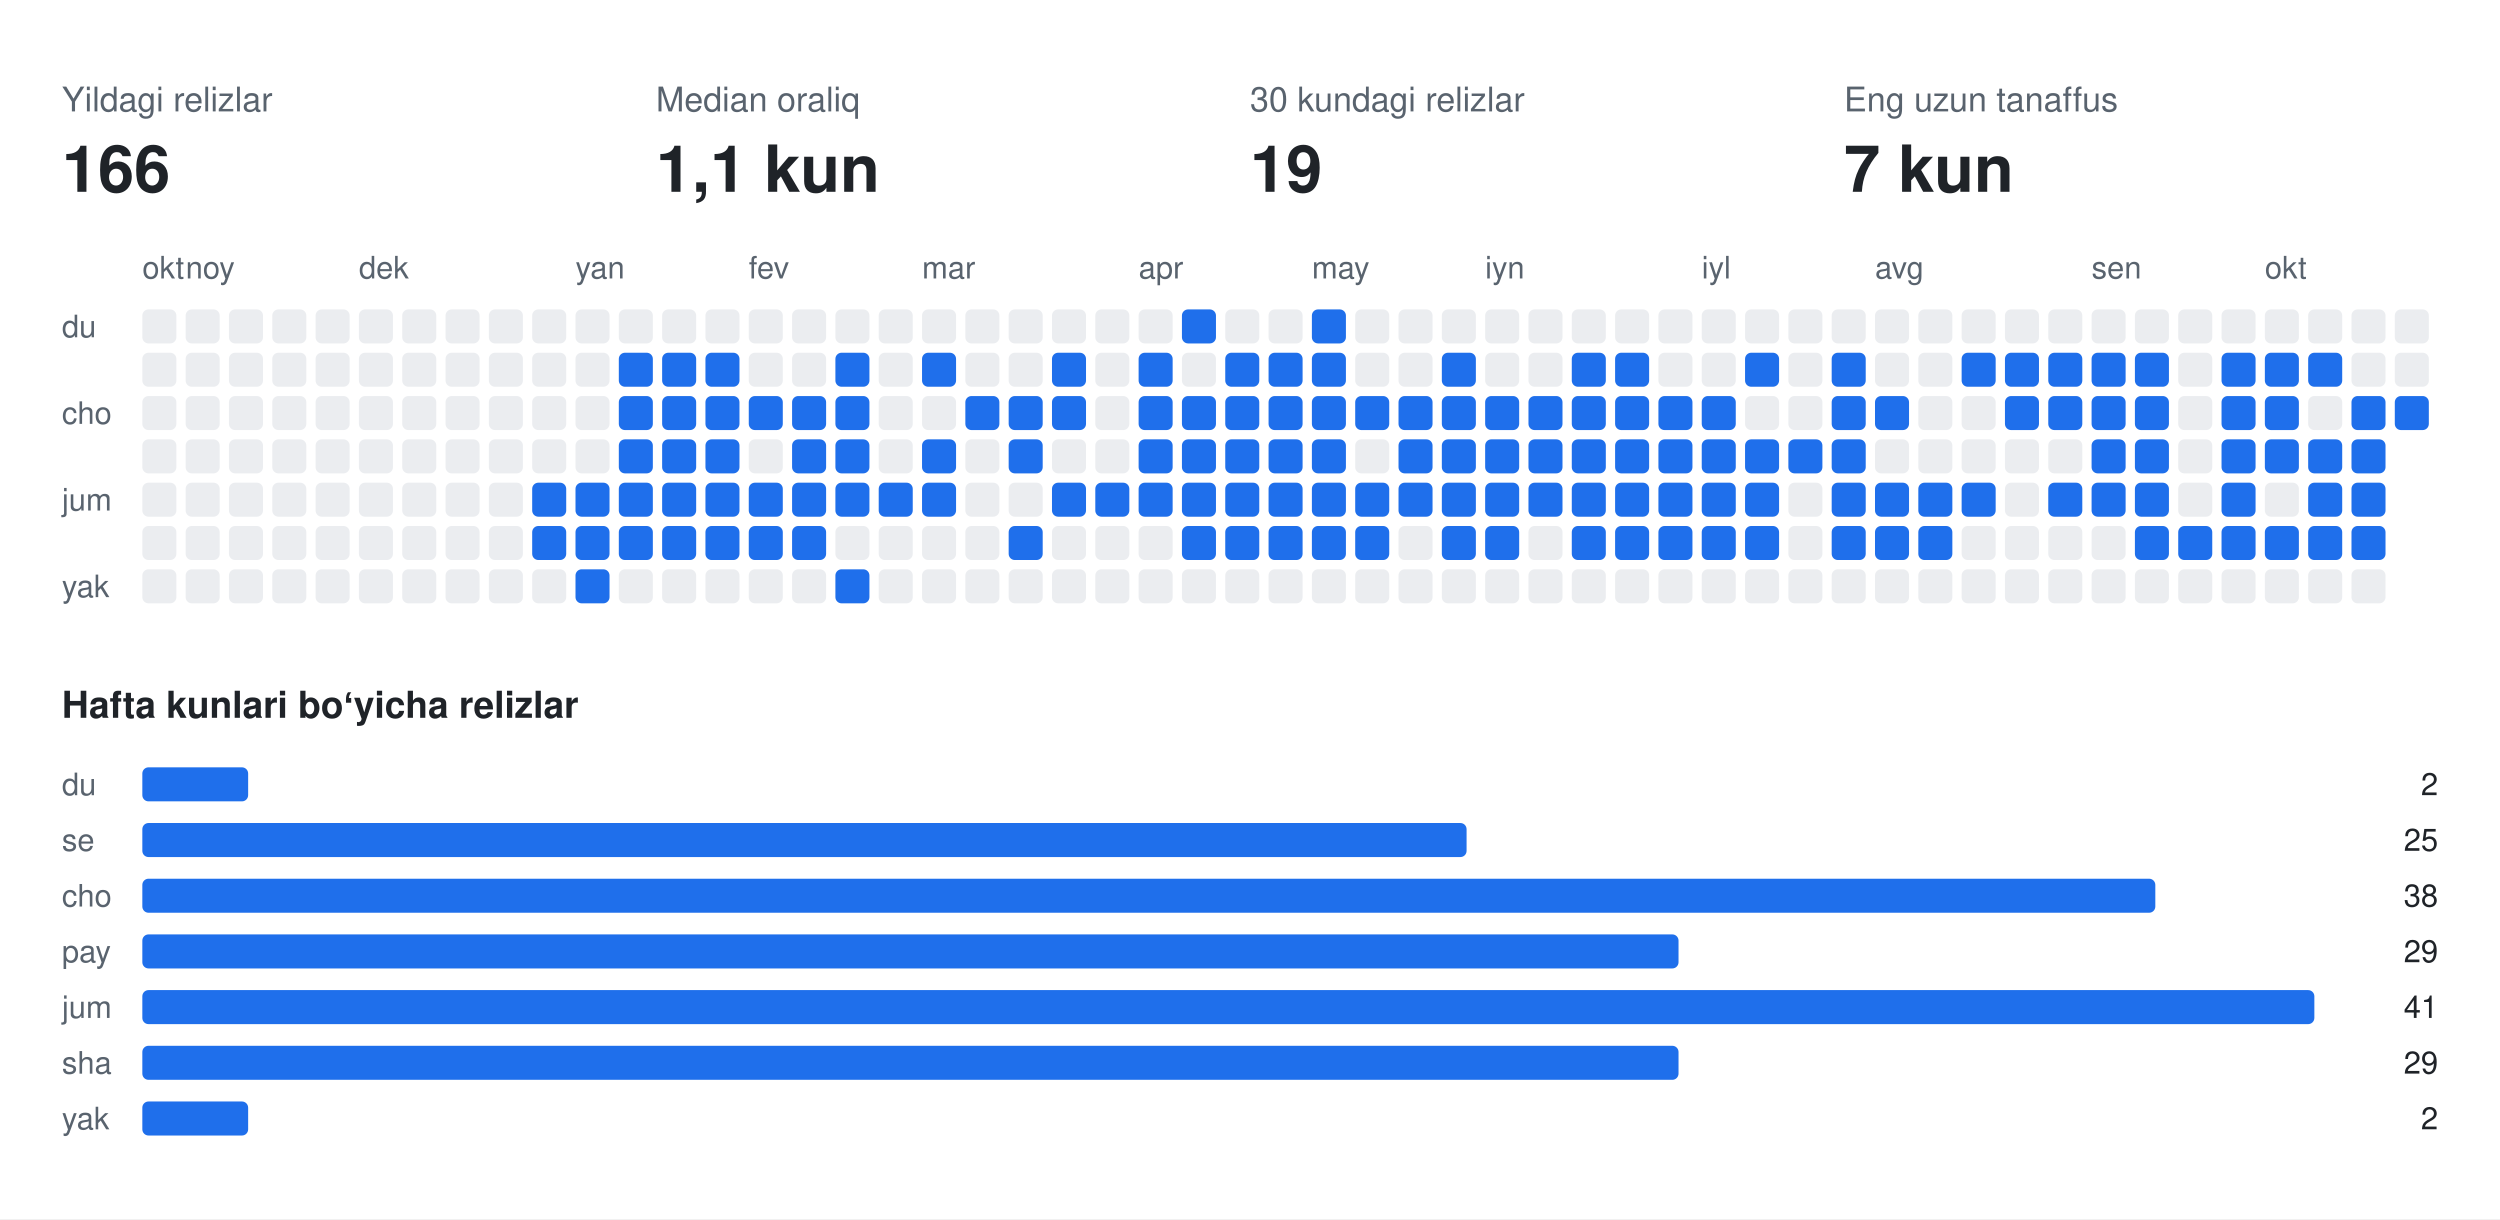
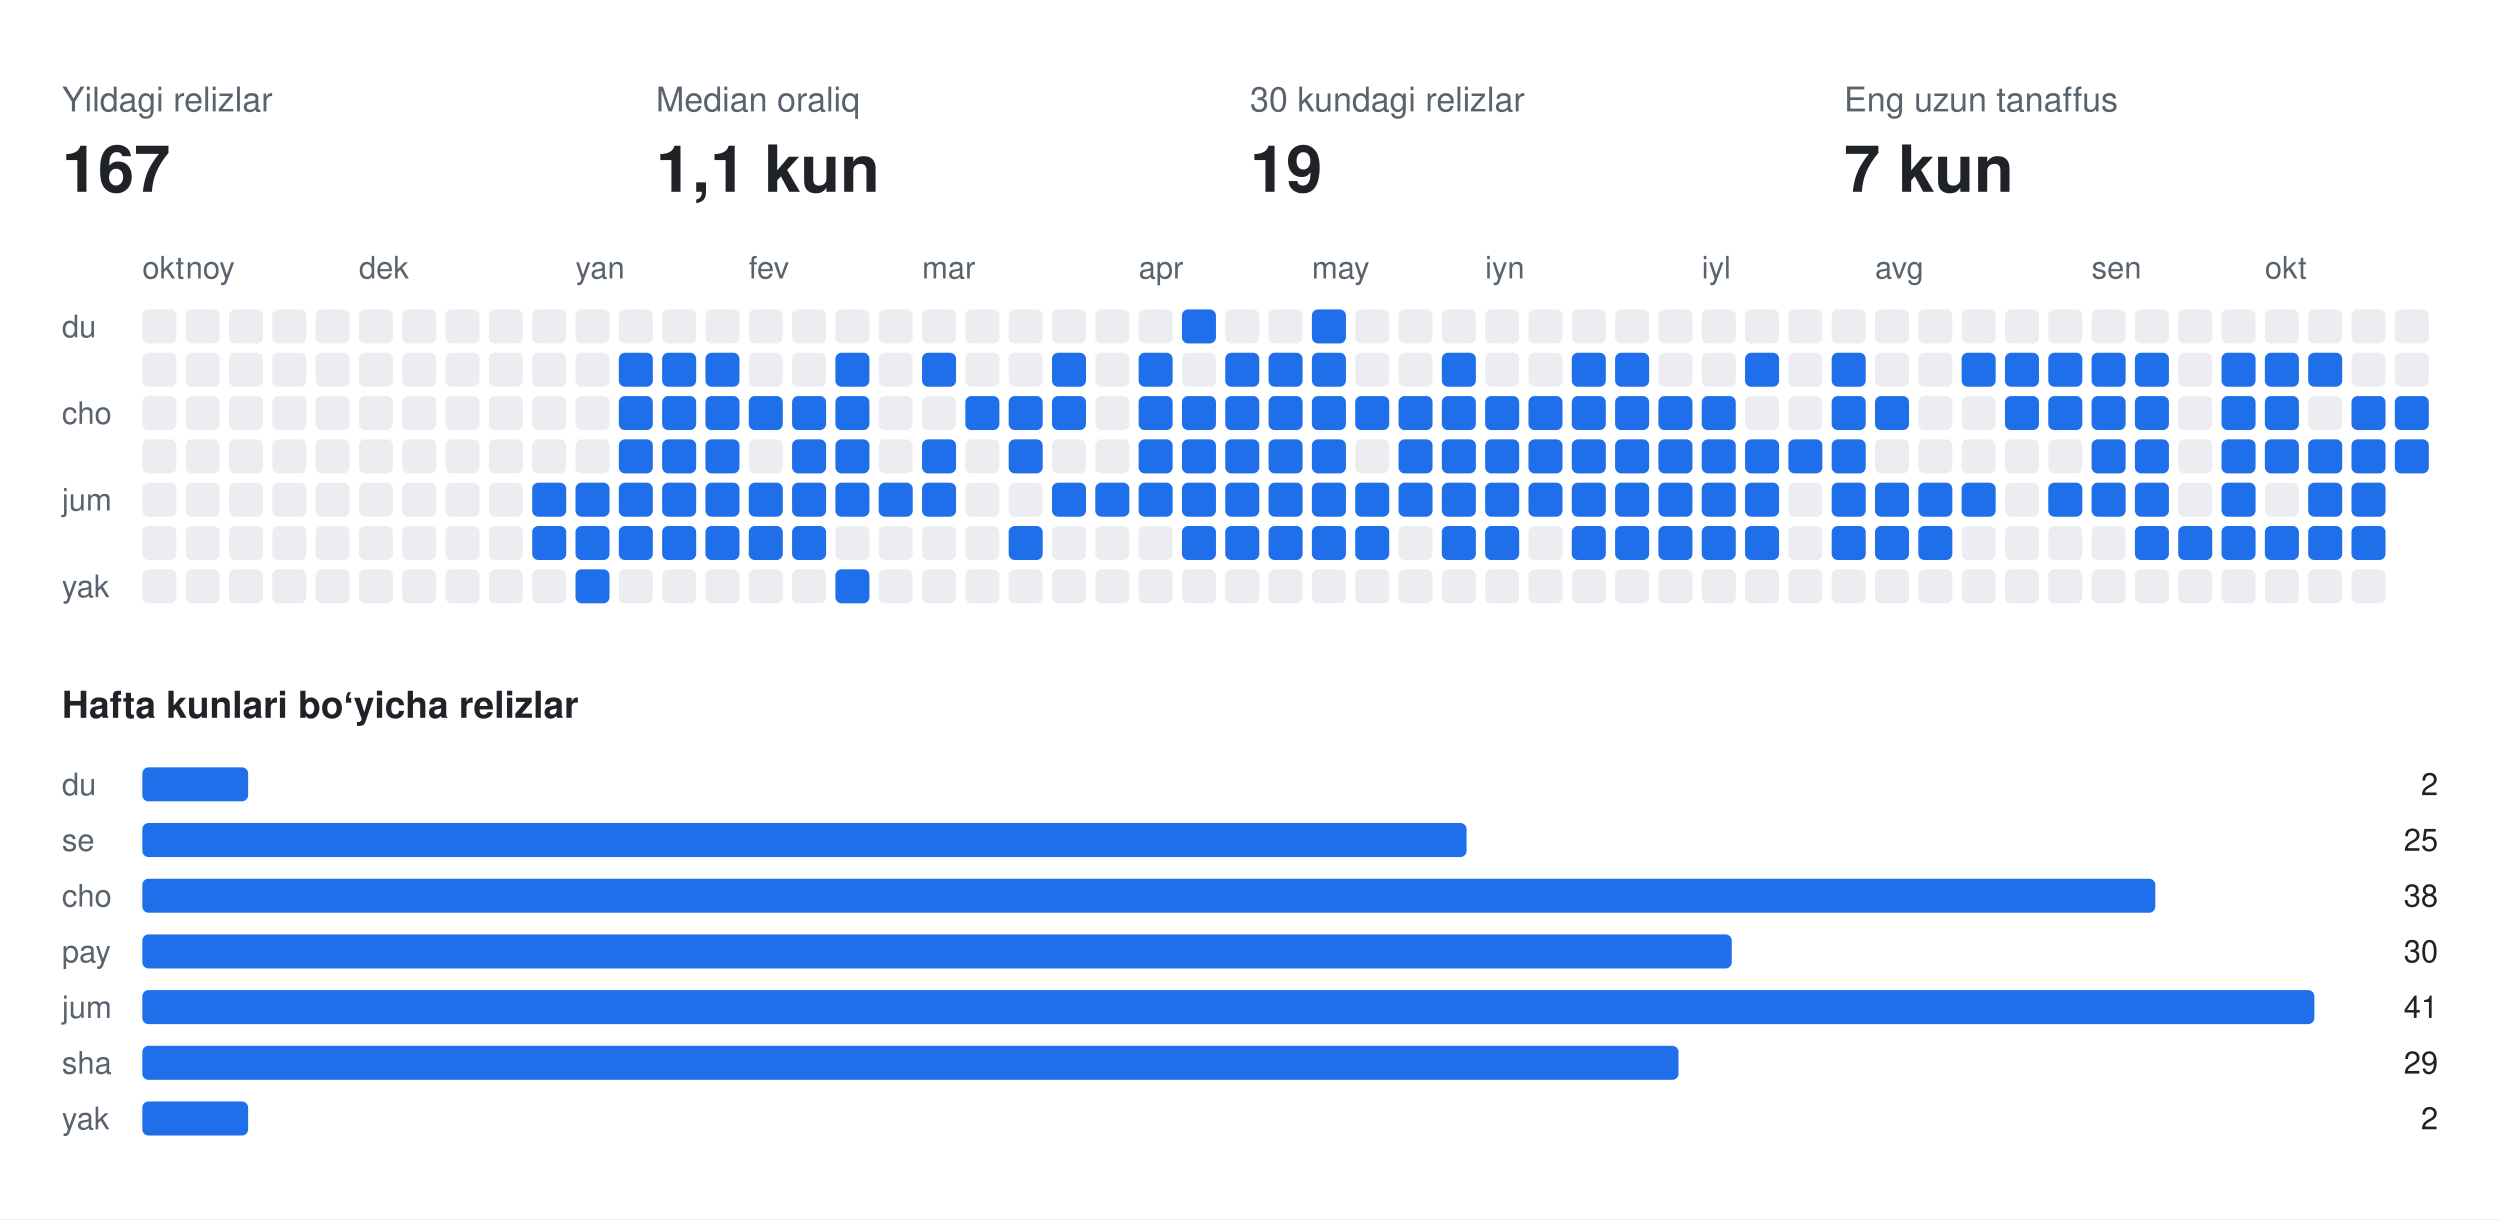
<svg xmlns="http://www.w3.org/2000/svg" width="808" height="394" viewBox="0 0 808 394" font-family="-apple-system,BlinkMacSystemFont,Segoe UI,Helvetica,Arial,sans-serif">
  <rect class="bg" width="808" height="394" fill="#ffffff" />
  <text x="20" y="36" fill="#59636e" font-size="11">Yildagi relizlar</text>
-   <text x="20" y="62" fill="#1f2328" font-size="21" font-weight="700">166</text>
+   <text x="20" y="62" fill="#1f2328" font-size="21" font-weight="700">167</text>
  <text x="212" y="36" fill="#59636e" font-size="11">Median oraliq</text>
  <text x="212" y="62" fill="#1f2328" font-size="21" font-weight="700">1,1 kun</text>
  <text x="404" y="36" fill="#59636e" font-size="11">30 kundagi relizlar</text>
  <text x="404" y="62" fill="#1f2328" font-size="21" font-weight="700">19</text>
  <text x="596" y="36" fill="#59636e" font-size="11">Eng uzun tanaffus</text>
  <text x="596" y="62" fill="#1f2328" font-size="21" font-weight="700">7 kun</text>
  <text x="46" y="90" fill="#59636e" font-size="10">okt</text>
  <text x="60" y="90" fill="#59636e" font-size="10">noy</text>
  <text x="116" y="90" fill="#59636e" font-size="10">dek</text>
  <text x="186" y="90" fill="#59636e" font-size="10">yan</text>
  <text x="242" y="90" fill="#59636e" font-size="10">fev</text>
  <text x="298" y="90" fill="#59636e" font-size="10">mar</text>
  <text x="368" y="90" fill="#59636e" font-size="10">apr</text>
  <text x="424" y="90" fill="#59636e" font-size="10">may</text>
  <text x="480" y="90" fill="#59636e" font-size="10">iyn</text>
  <text x="550" y="90" fill="#59636e" font-size="10">iyl</text>
  <text x="606" y="90" fill="#59636e" font-size="10">avg</text>
  <text x="676" y="90" fill="#59636e" font-size="10">sen</text>
  <text x="732" y="90" fill="#59636e" font-size="10">okt</text>
  <text x="20" y="109" fill="#59636e" font-size="10">du</text>
  <text x="20" y="137" fill="#59636e" font-size="10">cho</text>
  <text x="20" y="165" fill="#59636e" font-size="10">jum</text>
  <text x="20" y="193" fill="#59636e" font-size="10">yak</text>
  <rect class="off" x="46" y="100" width="11" height="11" rx="2" fill="#ebedf0" />
  <rect class="off" x="46" y="114" width="11" height="11" rx="2" fill="#ebedf0" />
  <rect class="off" x="46" y="128" width="11" height="11" rx="2" fill="#ebedf0" />
  <rect class="off" x="46" y="142" width="11" height="11" rx="2" fill="#ebedf0" />
  <rect class="off" x="46" y="156" width="11" height="11" rx="2" fill="#ebedf0" />
  <rect class="off" x="46" y="170" width="11" height="11" rx="2" fill="#ebedf0" />
  <rect class="off" x="46" y="184" width="11" height="11" rx="2" fill="#ebedf0" />
  <rect class="off" x="60" y="100" width="11" height="11" rx="2" fill="#ebedf0" />
  <rect class="off" x="60" y="114" width="11" height="11" rx="2" fill="#ebedf0" />
  <rect class="off" x="60" y="128" width="11" height="11" rx="2" fill="#ebedf0" />
  <rect class="off" x="60" y="142" width="11" height="11" rx="2" fill="#ebedf0" />
  <rect class="off" x="60" y="156" width="11" height="11" rx="2" fill="#ebedf0" />
  <rect class="off" x="60" y="170" width="11" height="11" rx="2" fill="#ebedf0" />
  <rect class="off" x="60" y="184" width="11" height="11" rx="2" fill="#ebedf0" />
  <rect class="off" x="74" y="100" width="11" height="11" rx="2" fill="#ebedf0" />
  <rect class="off" x="74" y="114" width="11" height="11" rx="2" fill="#ebedf0" />
  <rect class="off" x="74" y="128" width="11" height="11" rx="2" fill="#ebedf0" />
  <rect class="off" x="74" y="142" width="11" height="11" rx="2" fill="#ebedf0" />
  <rect class="off" x="74" y="156" width="11" height="11" rx="2" fill="#ebedf0" />
  <rect class="off" x="74" y="170" width="11" height="11" rx="2" fill="#ebedf0" />
  <rect class="off" x="74" y="184" width="11" height="11" rx="2" fill="#ebedf0" />
  <rect class="off" x="88" y="100" width="11" height="11" rx="2" fill="#ebedf0" />
  <rect class="off" x="88" y="114" width="11" height="11" rx="2" fill="#ebedf0" />
  <rect class="off" x="88" y="128" width="11" height="11" rx="2" fill="#ebedf0" />
  <rect class="off" x="88" y="142" width="11" height="11" rx="2" fill="#ebedf0" />
  <rect class="off" x="88" y="156" width="11" height="11" rx="2" fill="#ebedf0" />
  <rect class="off" x="88" y="170" width="11" height="11" rx="2" fill="#ebedf0" />
  <rect class="off" x="88" y="184" width="11" height="11" rx="2" fill="#ebedf0" />
  <rect class="off" x="102" y="100" width="11" height="11" rx="2" fill="#ebedf0" />
  <rect class="off" x="102" y="114" width="11" height="11" rx="2" fill="#ebedf0" />
  <rect class="off" x="102" y="128" width="11" height="11" rx="2" fill="#ebedf0" />
  <rect class="off" x="102" y="142" width="11" height="11" rx="2" fill="#ebedf0" />
  <rect class="off" x="102" y="156" width="11" height="11" rx="2" fill="#ebedf0" />
  <rect class="off" x="102" y="170" width="11" height="11" rx="2" fill="#ebedf0" />
  <rect class="off" x="102" y="184" width="11" height="11" rx="2" fill="#ebedf0" />
  <rect class="off" x="116" y="100" width="11" height="11" rx="2" fill="#ebedf0" />
  <rect class="off" x="116" y="114" width="11" height="11" rx="2" fill="#ebedf0" />
  <rect class="off" x="116" y="128" width="11" height="11" rx="2" fill="#ebedf0" />
  <rect class="off" x="116" y="142" width="11" height="11" rx="2" fill="#ebedf0" />
  <rect class="off" x="116" y="156" width="11" height="11" rx="2" fill="#ebedf0" />
  <rect class="off" x="116" y="170" width="11" height="11" rx="2" fill="#ebedf0" />
  <rect class="off" x="116" y="184" width="11" height="11" rx="2" fill="#ebedf0" />
  <rect class="off" x="130" y="100" width="11" height="11" rx="2" fill="#ebedf0" />
  <rect class="off" x="130" y="114" width="11" height="11" rx="2" fill="#ebedf0" />
  <rect class="off" x="130" y="128" width="11" height="11" rx="2" fill="#ebedf0" />
  <rect class="off" x="130" y="142" width="11" height="11" rx="2" fill="#ebedf0" />
  <rect class="off" x="130" y="156" width="11" height="11" rx="2" fill="#ebedf0" />
  <rect class="off" x="130" y="170" width="11" height="11" rx="2" fill="#ebedf0" />
  <rect class="off" x="130" y="184" width="11" height="11" rx="2" fill="#ebedf0" />
  <rect class="off" x="144" y="100" width="11" height="11" rx="2" fill="#ebedf0" />
  <rect class="off" x="144" y="114" width="11" height="11" rx="2" fill="#ebedf0" />
  <rect class="off" x="144" y="128" width="11" height="11" rx="2" fill="#ebedf0" />
  <rect class="off" x="144" y="142" width="11" height="11" rx="2" fill="#ebedf0" />
  <rect class="off" x="144" y="156" width="11" height="11" rx="2" fill="#ebedf0" />
  <rect class="off" x="144" y="170" width="11" height="11" rx="2" fill="#ebedf0" />
  <rect class="off" x="144" y="184" width="11" height="11" rx="2" fill="#ebedf0" />
  <rect class="off" x="158" y="100" width="11" height="11" rx="2" fill="#ebedf0" />
  <rect class="off" x="158" y="114" width="11" height="11" rx="2" fill="#ebedf0" />
  <rect class="off" x="158" y="128" width="11" height="11" rx="2" fill="#ebedf0" />
  <rect class="off" x="158" y="142" width="11" height="11" rx="2" fill="#ebedf0" />
  <rect class="off" x="158" y="156" width="11" height="11" rx="2" fill="#ebedf0" />
  <rect class="off" x="158" y="170" width="11" height="11" rx="2" fill="#ebedf0" />
  <rect class="off" x="158" y="184" width="11" height="11" rx="2" fill="#ebedf0" />
  <rect class="off" x="172" y="100" width="11" height="11" rx="2" fill="#ebedf0" />
  <rect class="off" x="172" y="114" width="11" height="11" rx="2" fill="#ebedf0" />
  <rect class="off" x="172" y="128" width="11" height="11" rx="2" fill="#ebedf0" />
  <rect class="off" x="172" y="142" width="11" height="11" rx="2" fill="#ebedf0" />
  <rect class="on" x="172" y="156" width="11" height="11" rx="2" fill="#1f6feb" />
  <rect class="on" x="172" y="170" width="11" height="11" rx="2" fill="#1f6feb" />
  <rect class="off" x="172" y="184" width="11" height="11" rx="2" fill="#ebedf0" />
  <rect class="off" x="186" y="100" width="11" height="11" rx="2" fill="#ebedf0" />
  <rect class="off" x="186" y="114" width="11" height="11" rx="2" fill="#ebedf0" />
  <rect class="off" x="186" y="128" width="11" height="11" rx="2" fill="#ebedf0" />
  <rect class="off" x="186" y="142" width="11" height="11" rx="2" fill="#ebedf0" />
  <rect class="on" x="186" y="156" width="11" height="11" rx="2" fill="#1f6feb" />
  <rect class="on" x="186" y="170" width="11" height="11" rx="2" fill="#1f6feb" />
  <rect class="on" x="186" y="184" width="11" height="11" rx="2" fill="#1f6feb" />
  <rect class="off" x="200" y="100" width="11" height="11" rx="2" fill="#ebedf0" />
  <rect class="on" x="200" y="114" width="11" height="11" rx="2" fill="#1f6feb" />
  <rect class="on" x="200" y="128" width="11" height="11" rx="2" fill="#1f6feb" />
  <rect class="on" x="200" y="142" width="11" height="11" rx="2" fill="#1f6feb" />
  <rect class="on" x="200" y="156" width="11" height="11" rx="2" fill="#1f6feb" />
  <rect class="on" x="200" y="170" width="11" height="11" rx="2" fill="#1f6feb" />
  <rect class="off" x="200" y="184" width="11" height="11" rx="2" fill="#ebedf0" />
  <rect class="off" x="214" y="100" width="11" height="11" rx="2" fill="#ebedf0" />
  <rect class="on" x="214" y="114" width="11" height="11" rx="2" fill="#1f6feb" />
  <rect class="on" x="214" y="128" width="11" height="11" rx="2" fill="#1f6feb" />
  <rect class="on" x="214" y="142" width="11" height="11" rx="2" fill="#1f6feb" />
  <rect class="on" x="214" y="156" width="11" height="11" rx="2" fill="#1f6feb" />
  <rect class="on" x="214" y="170" width="11" height="11" rx="2" fill="#1f6feb" />
  <rect class="off" x="214" y="184" width="11" height="11" rx="2" fill="#ebedf0" />
  <rect class="off" x="228" y="100" width="11" height="11" rx="2" fill="#ebedf0" />
  <rect class="on" x="228" y="114" width="11" height="11" rx="2" fill="#1f6feb" />
  <rect class="on" x="228" y="128" width="11" height="11" rx="2" fill="#1f6feb" />
  <rect class="on" x="228" y="142" width="11" height="11" rx="2" fill="#1f6feb" />
  <rect class="on" x="228" y="156" width="11" height="11" rx="2" fill="#1f6feb" />
  <rect class="on" x="228" y="170" width="11" height="11" rx="2" fill="#1f6feb" />
  <rect class="off" x="228" y="184" width="11" height="11" rx="2" fill="#ebedf0" />
  <rect class="off" x="242" y="100" width="11" height="11" rx="2" fill="#ebedf0" />
  <rect class="off" x="242" y="114" width="11" height="11" rx="2" fill="#ebedf0" />
  <rect class="on" x="242" y="128" width="11" height="11" rx="2" fill="#1f6feb" />
  <rect class="off" x="242" y="142" width="11" height="11" rx="2" fill="#ebedf0" />
  <rect class="on" x="242" y="156" width="11" height="11" rx="2" fill="#1f6feb" />
  <rect class="on" x="242" y="170" width="11" height="11" rx="2" fill="#1f6feb" />
  <rect class="off" x="242" y="184" width="11" height="11" rx="2" fill="#ebedf0" />
  <rect class="off" x="256" y="100" width="11" height="11" rx="2" fill="#ebedf0" />
  <rect class="off" x="256" y="114" width="11" height="11" rx="2" fill="#ebedf0" />
  <rect class="on" x="256" y="128" width="11" height="11" rx="2" fill="#1f6feb" />
  <rect class="on" x="256" y="142" width="11" height="11" rx="2" fill="#1f6feb" />
  <rect class="on" x="256" y="156" width="11" height="11" rx="2" fill="#1f6feb" />
  <rect class="on" x="256" y="170" width="11" height="11" rx="2" fill="#1f6feb" />
  <rect class="off" x="256" y="184" width="11" height="11" rx="2" fill="#ebedf0" />
  <rect class="off" x="270" y="100" width="11" height="11" rx="2" fill="#ebedf0" />
  <rect class="on" x="270" y="114" width="11" height="11" rx="2" fill="#1f6feb" />
  <rect class="on" x="270" y="128" width="11" height="11" rx="2" fill="#1f6feb" />
  <rect class="on" x="270" y="142" width="11" height="11" rx="2" fill="#1f6feb" />
  <rect class="on" x="270" y="156" width="11" height="11" rx="2" fill="#1f6feb" />
  <rect class="off" x="270" y="170" width="11" height="11" rx="2" fill="#ebedf0" />
  <rect class="on" x="270" y="184" width="11" height="11" rx="2" fill="#1f6feb" />
  <rect class="off" x="284" y="100" width="11" height="11" rx="2" fill="#ebedf0" />
  <rect class="off" x="284" y="114" width="11" height="11" rx="2" fill="#ebedf0" />
  <rect class="off" x="284" y="128" width="11" height="11" rx="2" fill="#ebedf0" />
  <rect class="off" x="284" y="142" width="11" height="11" rx="2" fill="#ebedf0" />
  <rect class="on" x="284" y="156" width="11" height="11" rx="2" fill="#1f6feb" />
  <rect class="off" x="284" y="170" width="11" height="11" rx="2" fill="#ebedf0" />
  <rect class="off" x="284" y="184" width="11" height="11" rx="2" fill="#ebedf0" />
  <rect class="off" x="298" y="100" width="11" height="11" rx="2" fill="#ebedf0" />
  <rect class="on" x="298" y="114" width="11" height="11" rx="2" fill="#1f6feb" />
  <rect class="off" x="298" y="128" width="11" height="11" rx="2" fill="#ebedf0" />
  <rect class="on" x="298" y="142" width="11" height="11" rx="2" fill="#1f6feb" />
  <rect class="on" x="298" y="156" width="11" height="11" rx="2" fill="#1f6feb" />
  <rect class="off" x="298" y="170" width="11" height="11" rx="2" fill="#ebedf0" />
  <rect class="off" x="298" y="184" width="11" height="11" rx="2" fill="#ebedf0" />
  <rect class="off" x="312" y="100" width="11" height="11" rx="2" fill="#ebedf0" />
  <rect class="off" x="312" y="114" width="11" height="11" rx="2" fill="#ebedf0" />
  <rect class="on" x="312" y="128" width="11" height="11" rx="2" fill="#1f6feb" />
  <rect class="off" x="312" y="142" width="11" height="11" rx="2" fill="#ebedf0" />
  <rect class="off" x="312" y="156" width="11" height="11" rx="2" fill="#ebedf0" />
  <rect class="off" x="312" y="170" width="11" height="11" rx="2" fill="#ebedf0" />
  <rect class="off" x="312" y="184" width="11" height="11" rx="2" fill="#ebedf0" />
  <rect class="off" x="326" y="100" width="11" height="11" rx="2" fill="#ebedf0" />
  <rect class="off" x="326" y="114" width="11" height="11" rx="2" fill="#ebedf0" />
  <rect class="on" x="326" y="128" width="11" height="11" rx="2" fill="#1f6feb" />
  <rect class="on" x="326" y="142" width="11" height="11" rx="2" fill="#1f6feb" />
  <rect class="off" x="326" y="156" width="11" height="11" rx="2" fill="#ebedf0" />
  <rect class="on" x="326" y="170" width="11" height="11" rx="2" fill="#1f6feb" />
  <rect class="off" x="326" y="184" width="11" height="11" rx="2" fill="#ebedf0" />
  <rect class="off" x="340" y="100" width="11" height="11" rx="2" fill="#ebedf0" />
  <rect class="on" x="340" y="114" width="11" height="11" rx="2" fill="#1f6feb" />
  <rect class="on" x="340" y="128" width="11" height="11" rx="2" fill="#1f6feb" />
  <rect class="off" x="340" y="142" width="11" height="11" rx="2" fill="#ebedf0" />
  <rect class="on" x="340" y="156" width="11" height="11" rx="2" fill="#1f6feb" />
  <rect class="off" x="340" y="170" width="11" height="11" rx="2" fill="#ebedf0" />
  <rect class="off" x="340" y="184" width="11" height="11" rx="2" fill="#ebedf0" />
  <rect class="off" x="354" y="100" width="11" height="11" rx="2" fill="#ebedf0" />
  <rect class="off" x="354" y="114" width="11" height="11" rx="2" fill="#ebedf0" />
  <rect class="off" x="354" y="128" width="11" height="11" rx="2" fill="#ebedf0" />
  <rect class="off" x="354" y="142" width="11" height="11" rx="2" fill="#ebedf0" />
  <rect class="on" x="354" y="156" width="11" height="11" rx="2" fill="#1f6feb" />
  <rect class="off" x="354" y="170" width="11" height="11" rx="2" fill="#ebedf0" />
  <rect class="off" x="354" y="184" width="11" height="11" rx="2" fill="#ebedf0" />
  <rect class="off" x="368" y="100" width="11" height="11" rx="2" fill="#ebedf0" />
  <rect class="on" x="368" y="114" width="11" height="11" rx="2" fill="#1f6feb" />
  <rect class="on" x="368" y="128" width="11" height="11" rx="2" fill="#1f6feb" />
  <rect class="on" x="368" y="142" width="11" height="11" rx="2" fill="#1f6feb" />
  <rect class="on" x="368" y="156" width="11" height="11" rx="2" fill="#1f6feb" />
  <rect class="off" x="368" y="170" width="11" height="11" rx="2" fill="#ebedf0" />
  <rect class="off" x="368" y="184" width="11" height="11" rx="2" fill="#ebedf0" />
  <rect class="on" x="382" y="100" width="11" height="11" rx="2" fill="#1f6feb" />
  <rect class="off" x="382" y="114" width="11" height="11" rx="2" fill="#ebedf0" />
  <rect class="on" x="382" y="128" width="11" height="11" rx="2" fill="#1f6feb" />
  <rect class="on" x="382" y="142" width="11" height="11" rx="2" fill="#1f6feb" />
  <rect class="on" x="382" y="156" width="11" height="11" rx="2" fill="#1f6feb" />
  <rect class="on" x="382" y="170" width="11" height="11" rx="2" fill="#1f6feb" />
  <rect class="off" x="382" y="184" width="11" height="11" rx="2" fill="#ebedf0" />
  <rect class="off" x="396" y="100" width="11" height="11" rx="2" fill="#ebedf0" />
  <rect class="on" x="396" y="114" width="11" height="11" rx="2" fill="#1f6feb" />
  <rect class="on" x="396" y="128" width="11" height="11" rx="2" fill="#1f6feb" />
  <rect class="on" x="396" y="142" width="11" height="11" rx="2" fill="#1f6feb" />
  <rect class="on" x="396" y="156" width="11" height="11" rx="2" fill="#1f6feb" />
  <rect class="on" x="396" y="170" width="11" height="11" rx="2" fill="#1f6feb" />
  <rect class="off" x="396" y="184" width="11" height="11" rx="2" fill="#ebedf0" />
  <rect class="off" x="410" y="100" width="11" height="11" rx="2" fill="#ebedf0" />
  <rect class="on" x="410" y="114" width="11" height="11" rx="2" fill="#1f6feb" />
  <rect class="on" x="410" y="128" width="11" height="11" rx="2" fill="#1f6feb" />
  <rect class="on" x="410" y="142" width="11" height="11" rx="2" fill="#1f6feb" />
  <rect class="on" x="410" y="156" width="11" height="11" rx="2" fill="#1f6feb" />
  <rect class="on" x="410" y="170" width="11" height="11" rx="2" fill="#1f6feb" />
  <rect class="off" x="410" y="184" width="11" height="11" rx="2" fill="#ebedf0" />
  <rect class="on" x="424" y="100" width="11" height="11" rx="2" fill="#1f6feb" />
  <rect class="on" x="424" y="114" width="11" height="11" rx="2" fill="#1f6feb" />
  <rect class="on" x="424" y="128" width="11" height="11" rx="2" fill="#1f6feb" />
  <rect class="on" x="424" y="142" width="11" height="11" rx="2" fill="#1f6feb" />
  <rect class="on" x="424" y="156" width="11" height="11" rx="2" fill="#1f6feb" />
  <rect class="on" x="424" y="170" width="11" height="11" rx="2" fill="#1f6feb" />
  <rect class="off" x="424" y="184" width="11" height="11" rx="2" fill="#ebedf0" />
  <rect class="off" x="438" y="100" width="11" height="11" rx="2" fill="#ebedf0" />
  <rect class="off" x="438" y="114" width="11" height="11" rx="2" fill="#ebedf0" />
  <rect class="on" x="438" y="128" width="11" height="11" rx="2" fill="#1f6feb" />
  <rect class="off" x="438" y="142" width="11" height="11" rx="2" fill="#ebedf0" />
  <rect class="on" x="438" y="156" width="11" height="11" rx="2" fill="#1f6feb" />
  <rect class="on" x="438" y="170" width="11" height="11" rx="2" fill="#1f6feb" />
  <rect class="off" x="438" y="184" width="11" height="11" rx="2" fill="#ebedf0" />
  <rect class="off" x="452" y="100" width="11" height="11" rx="2" fill="#ebedf0" />
  <rect class="off" x="452" y="114" width="11" height="11" rx="2" fill="#ebedf0" />
  <rect class="on" x="452" y="128" width="11" height="11" rx="2" fill="#1f6feb" />
  <rect class="on" x="452" y="142" width="11" height="11" rx="2" fill="#1f6feb" />
  <rect class="on" x="452" y="156" width="11" height="11" rx="2" fill="#1f6feb" />
  <rect class="off" x="452" y="170" width="11" height="11" rx="2" fill="#ebedf0" />
  <rect class="off" x="452" y="184" width="11" height="11" rx="2" fill="#ebedf0" />
  <rect class="off" x="466" y="100" width="11" height="11" rx="2" fill="#ebedf0" />
  <rect class="on" x="466" y="114" width="11" height="11" rx="2" fill="#1f6feb" />
  <rect class="on" x="466" y="128" width="11" height="11" rx="2" fill="#1f6feb" />
  <rect class="on" x="466" y="142" width="11" height="11" rx="2" fill="#1f6feb" />
  <rect class="on" x="466" y="156" width="11" height="11" rx="2" fill="#1f6feb" />
  <rect class="on" x="466" y="170" width="11" height="11" rx="2" fill="#1f6feb" />
  <rect class="off" x="466" y="184" width="11" height="11" rx="2" fill="#ebedf0" />
  <rect class="off" x="480" y="100" width="11" height="11" rx="2" fill="#ebedf0" />
  <rect class="off" x="480" y="114" width="11" height="11" rx="2" fill="#ebedf0" />
  <rect class="on" x="480" y="128" width="11" height="11" rx="2" fill="#1f6feb" />
  <rect class="on" x="480" y="142" width="11" height="11" rx="2" fill="#1f6feb" />
  <rect class="on" x="480" y="156" width="11" height="11" rx="2" fill="#1f6feb" />
  <rect class="on" x="480" y="170" width="11" height="11" rx="2" fill="#1f6feb" />
  <rect class="off" x="480" y="184" width="11" height="11" rx="2" fill="#ebedf0" />
  <rect class="off" x="494" y="100" width="11" height="11" rx="2" fill="#ebedf0" />
  <rect class="off" x="494" y="114" width="11" height="11" rx="2" fill="#ebedf0" />
  <rect class="on" x="494" y="128" width="11" height="11" rx="2" fill="#1f6feb" />
  <rect class="on" x="494" y="142" width="11" height="11" rx="2" fill="#1f6feb" />
  <rect class="on" x="494" y="156" width="11" height="11" rx="2" fill="#1f6feb" />
  <rect class="off" x="494" y="170" width="11" height="11" rx="2" fill="#ebedf0" />
  <rect class="off" x="494" y="184" width="11" height="11" rx="2" fill="#ebedf0" />
  <rect class="off" x="508" y="100" width="11" height="11" rx="2" fill="#ebedf0" />
  <rect class="on" x="508" y="114" width="11" height="11" rx="2" fill="#1f6feb" />
  <rect class="on" x="508" y="128" width="11" height="11" rx="2" fill="#1f6feb" />
  <rect class="on" x="508" y="142" width="11" height="11" rx="2" fill="#1f6feb" />
  <rect class="on" x="508" y="156" width="11" height="11" rx="2" fill="#1f6feb" />
  <rect class="on" x="508" y="170" width="11" height="11" rx="2" fill="#1f6feb" />
  <rect class="off" x="508" y="184" width="11" height="11" rx="2" fill="#ebedf0" />
  <rect class="off" x="522" y="100" width="11" height="11" rx="2" fill="#ebedf0" />
  <rect class="on" x="522" y="114" width="11" height="11" rx="2" fill="#1f6feb" />
  <rect class="on" x="522" y="128" width="11" height="11" rx="2" fill="#1f6feb" />
  <rect class="on" x="522" y="142" width="11" height="11" rx="2" fill="#1f6feb" />
  <rect class="on" x="522" y="156" width="11" height="11" rx="2" fill="#1f6feb" />
  <rect class="on" x="522" y="170" width="11" height="11" rx="2" fill="#1f6feb" />
  <rect class="off" x="522" y="184" width="11" height="11" rx="2" fill="#ebedf0" />
  <rect class="off" x="536" y="100" width="11" height="11" rx="2" fill="#ebedf0" />
  <rect class="off" x="536" y="114" width="11" height="11" rx="2" fill="#ebedf0" />
  <rect class="on" x="536" y="128" width="11" height="11" rx="2" fill="#1f6feb" />
  <rect class="on" x="536" y="142" width="11" height="11" rx="2" fill="#1f6feb" />
  <rect class="on" x="536" y="156" width="11" height="11" rx="2" fill="#1f6feb" />
  <rect class="on" x="536" y="170" width="11" height="11" rx="2" fill="#1f6feb" />
  <rect class="off" x="536" y="184" width="11" height="11" rx="2" fill="#ebedf0" />
  <rect class="off" x="550" y="100" width="11" height="11" rx="2" fill="#ebedf0" />
  <rect class="off" x="550" y="114" width="11" height="11" rx="2" fill="#ebedf0" />
  <rect class="on" x="550" y="128" width="11" height="11" rx="2" fill="#1f6feb" />
  <rect class="on" x="550" y="142" width="11" height="11" rx="2" fill="#1f6feb" />
  <rect class="on" x="550" y="156" width="11" height="11" rx="2" fill="#1f6feb" />
  <rect class="on" x="550" y="170" width="11" height="11" rx="2" fill="#1f6feb" />
  <rect class="off" x="550" y="184" width="11" height="11" rx="2" fill="#ebedf0" />
  <rect class="off" x="564" y="100" width="11" height="11" rx="2" fill="#ebedf0" />
  <rect class="on" x="564" y="114" width="11" height="11" rx="2" fill="#1f6feb" />
  <rect class="off" x="564" y="128" width="11" height="11" rx="2" fill="#ebedf0" />
  <rect class="on" x="564" y="142" width="11" height="11" rx="2" fill="#1f6feb" />
  <rect class="on" x="564" y="156" width="11" height="11" rx="2" fill="#1f6feb" />
  <rect class="on" x="564" y="170" width="11" height="11" rx="2" fill="#1f6feb" />
  <rect class="off" x="564" y="184" width="11" height="11" rx="2" fill="#ebedf0" />
  <rect class="off" x="578" y="100" width="11" height="11" rx="2" fill="#ebedf0" />
  <rect class="off" x="578" y="114" width="11" height="11" rx="2" fill="#ebedf0" />
  <rect class="off" x="578" y="128" width="11" height="11" rx="2" fill="#ebedf0" />
  <rect class="on" x="578" y="142" width="11" height="11" rx="2" fill="#1f6feb" />
  <rect class="off" x="578" y="156" width="11" height="11" rx="2" fill="#ebedf0" />
  <rect class="off" x="578" y="170" width="11" height="11" rx="2" fill="#ebedf0" />
  <rect class="off" x="578" y="184" width="11" height="11" rx="2" fill="#ebedf0" />
  <rect class="off" x="592" y="100" width="11" height="11" rx="2" fill="#ebedf0" />
  <rect class="on" x="592" y="114" width="11" height="11" rx="2" fill="#1f6feb" />
  <rect class="on" x="592" y="128" width="11" height="11" rx="2" fill="#1f6feb" />
  <rect class="on" x="592" y="142" width="11" height="11" rx="2" fill="#1f6feb" />
  <rect class="on" x="592" y="156" width="11" height="11" rx="2" fill="#1f6feb" />
  <rect class="on" x="592" y="170" width="11" height="11" rx="2" fill="#1f6feb" />
  <rect class="off" x="592" y="184" width="11" height="11" rx="2" fill="#ebedf0" />
  <rect class="off" x="606" y="100" width="11" height="11" rx="2" fill="#ebedf0" />
  <rect class="off" x="606" y="114" width="11" height="11" rx="2" fill="#ebedf0" />
  <rect class="on" x="606" y="128" width="11" height="11" rx="2" fill="#1f6feb" />
  <rect class="off" x="606" y="142" width="11" height="11" rx="2" fill="#ebedf0" />
  <rect class="on" x="606" y="156" width="11" height="11" rx="2" fill="#1f6feb" />
  <rect class="on" x="606" y="170" width="11" height="11" rx="2" fill="#1f6feb" />
  <rect class="off" x="606" y="184" width="11" height="11" rx="2" fill="#ebedf0" />
  <rect class="off" x="620" y="100" width="11" height="11" rx="2" fill="#ebedf0" />
  <rect class="off" x="620" y="114" width="11" height="11" rx="2" fill="#ebedf0" />
  <rect class="off" x="620" y="128" width="11" height="11" rx="2" fill="#ebedf0" />
  <rect class="off" x="620" y="142" width="11" height="11" rx="2" fill="#ebedf0" />
  <rect class="on" x="620" y="156" width="11" height="11" rx="2" fill="#1f6feb" />
  <rect class="on" x="620" y="170" width="11" height="11" rx="2" fill="#1f6feb" />
  <rect class="off" x="620" y="184" width="11" height="11" rx="2" fill="#ebedf0" />
  <rect class="off" x="634" y="100" width="11" height="11" rx="2" fill="#ebedf0" />
  <rect class="on" x="634" y="114" width="11" height="11" rx="2" fill="#1f6feb" />
  <rect class="off" x="634" y="128" width="11" height="11" rx="2" fill="#ebedf0" />
  <rect class="off" x="634" y="142" width="11" height="11" rx="2" fill="#ebedf0" />
  <rect class="on" x="634" y="156" width="11" height="11" rx="2" fill="#1f6feb" />
  <rect class="off" x="634" y="170" width="11" height="11" rx="2" fill="#ebedf0" />
  <rect class="off" x="634" y="184" width="11" height="11" rx="2" fill="#ebedf0" />
  <rect class="off" x="648" y="100" width="11" height="11" rx="2" fill="#ebedf0" />
  <rect class="on" x="648" y="114" width="11" height="11" rx="2" fill="#1f6feb" />
  <rect class="on" x="648" y="128" width="11" height="11" rx="2" fill="#1f6feb" />
  <rect class="off" x="648" y="142" width="11" height="11" rx="2" fill="#ebedf0" />
  <rect class="off" x="648" y="156" width="11" height="11" rx="2" fill="#ebedf0" />
  <rect class="off" x="648" y="170" width="11" height="11" rx="2" fill="#ebedf0" />
  <rect class="off" x="648" y="184" width="11" height="11" rx="2" fill="#ebedf0" />
  <rect class="off" x="662" y="100" width="11" height="11" rx="2" fill="#ebedf0" />
  <rect class="on" x="662" y="114" width="11" height="11" rx="2" fill="#1f6feb" />
  <rect class="on" x="662" y="128" width="11" height="11" rx="2" fill="#1f6feb" />
  <rect class="off" x="662" y="142" width="11" height="11" rx="2" fill="#ebedf0" />
  <rect class="on" x="662" y="156" width="11" height="11" rx="2" fill="#1f6feb" />
  <rect class="off" x="662" y="170" width="11" height="11" rx="2" fill="#ebedf0" />
  <rect class="off" x="662" y="184" width="11" height="11" rx="2" fill="#ebedf0" />
  <rect class="off" x="676" y="100" width="11" height="11" rx="2" fill="#ebedf0" />
  <rect class="on" x="676" y="114" width="11" height="11" rx="2" fill="#1f6feb" />
  <rect class="on" x="676" y="128" width="11" height="11" rx="2" fill="#1f6feb" />
  <rect class="on" x="676" y="142" width="11" height="11" rx="2" fill="#1f6feb" />
  <rect class="on" x="676" y="156" width="11" height="11" rx="2" fill="#1f6feb" />
  <rect class="off" x="676" y="170" width="11" height="11" rx="2" fill="#ebedf0" />
  <rect class="off" x="676" y="184" width="11" height="11" rx="2" fill="#ebedf0" />
  <rect class="off" x="690" y="100" width="11" height="11" rx="2" fill="#ebedf0" />
  <rect class="on" x="690" y="114" width="11" height="11" rx="2" fill="#1f6feb" />
  <rect class="on" x="690" y="128" width="11" height="11" rx="2" fill="#1f6feb" />
  <rect class="on" x="690" y="142" width="11" height="11" rx="2" fill="#1f6feb" />
  <rect class="on" x="690" y="156" width="11" height="11" rx="2" fill="#1f6feb" />
  <rect class="on" x="690" y="170" width="11" height="11" rx="2" fill="#1f6feb" />
  <rect class="off" x="690" y="184" width="11" height="11" rx="2" fill="#ebedf0" />
  <rect class="off" x="704" y="100" width="11" height="11" rx="2" fill="#ebedf0" />
  <rect class="off" x="704" y="114" width="11" height="11" rx="2" fill="#ebedf0" />
  <rect class="off" x="704" y="128" width="11" height="11" rx="2" fill="#ebedf0" />
  <rect class="off" x="704" y="142" width="11" height="11" rx="2" fill="#ebedf0" />
  <rect class="off" x="704" y="156" width="11" height="11" rx="2" fill="#ebedf0" />
  <rect class="on" x="704" y="170" width="11" height="11" rx="2" fill="#1f6feb" />
  <rect class="off" x="704" y="184" width="11" height="11" rx="2" fill="#ebedf0" />
  <rect class="off" x="718" y="100" width="11" height="11" rx="2" fill="#ebedf0" />
  <rect class="on" x="718" y="114" width="11" height="11" rx="2" fill="#1f6feb" />
  <rect class="on" x="718" y="128" width="11" height="11" rx="2" fill="#1f6feb" />
  <rect class="on" x="718" y="142" width="11" height="11" rx="2" fill="#1f6feb" />
  <rect class="on" x="718" y="156" width="11" height="11" rx="2" fill="#1f6feb" />
  <rect class="on" x="718" y="170" width="11" height="11" rx="2" fill="#1f6feb" />
  <rect class="off" x="718" y="184" width="11" height="11" rx="2" fill="#ebedf0" />
  <rect class="off" x="732" y="100" width="11" height="11" rx="2" fill="#ebedf0" />
  <rect class="on" x="732" y="114" width="11" height="11" rx="2" fill="#1f6feb" />
  <rect class="on" x="732" y="128" width="11" height="11" rx="2" fill="#1f6feb" />
  <rect class="on" x="732" y="142" width="11" height="11" rx="2" fill="#1f6feb" />
  <rect class="off" x="732" y="156" width="11" height="11" rx="2" fill="#ebedf0" />
  <rect class="on" x="732" y="170" width="11" height="11" rx="2" fill="#1f6feb" />
  <rect class="off" x="732" y="184" width="11" height="11" rx="2" fill="#ebedf0" />
  <rect class="off" x="746" y="100" width="11" height="11" rx="2" fill="#ebedf0" />
  <rect class="on" x="746" y="114" width="11" height="11" rx="2" fill="#1f6feb" />
  <rect class="off" x="746" y="128" width="11" height="11" rx="2" fill="#ebedf0" />
  <rect class="on" x="746" y="142" width="11" height="11" rx="2" fill="#1f6feb" />
  <rect class="on" x="746" y="156" width="11" height="11" rx="2" fill="#1f6feb" />
  <rect class="on" x="746" y="170" width="11" height="11" rx="2" fill="#1f6feb" />
  <rect class="off" x="746" y="184" width="11" height="11" rx="2" fill="#ebedf0" />
  <rect class="off" x="760" y="100" width="11" height="11" rx="2" fill="#ebedf0" />
  <rect class="off" x="760" y="114" width="11" height="11" rx="2" fill="#ebedf0" />
  <rect class="on" x="760" y="128" width="11" height="11" rx="2" fill="#1f6feb" />
  <rect class="on" x="760" y="142" width="11" height="11" rx="2" fill="#1f6feb" />
  <rect class="on" x="760" y="156" width="11" height="11" rx="2" fill="#1f6feb" />
  <rect class="on" x="760" y="170" width="11" height="11" rx="2" fill="#1f6feb" />
  <rect class="off" x="760" y="184" width="11" height="11" rx="2" fill="#ebedf0" />
  <rect class="off" x="774" y="100" width="11" height="11" rx="2" fill="#ebedf0" />
  <rect class="off" x="774" y="114" width="11" height="11" rx="2" fill="#ebedf0" />
  <rect class="on" x="774" y="128" width="11" height="11" rx="2" fill="#1f6feb" />
+   <rect class="on" x="774" y="142" width="11" height="11" rx="2" fill="#1f6feb" />
  <text x="20" y="232" fill="#1f2328" font-size="12" font-weight="600">Hafta kunlari boʻyicha relizlar</text>
  <text x="20" y="257" fill="#59636e" font-size="10">du</text>
  <rect x="46" y="248" width="34.2" height="11" rx="2" fill="#1f6feb" />
  <text x="788" y="257" fill="#1f2328" font-size="10" text-anchor="end">2</text>
  <text x="20" y="275" fill="#59636e" font-size="10">se</text>
  <rect x="46" y="266" width="428.0" height="11" rx="2" fill="#1f6feb" />
  <text x="788" y="275" fill="#1f2328" font-size="10" text-anchor="end">25</text>
  <text x="20" y="293" fill="#59636e" font-size="10">cho</text>
  <rect x="46" y="284" width="650.6" height="11" rx="2" fill="#1f6feb" />
  <text x="788" y="293" fill="#1f2328" font-size="10" text-anchor="end">38</text>
  <text x="20" y="311" fill="#59636e" font-size="10">pay</text>
-   <rect x="46" y="302" width="496.5" height="11" rx="2" fill="#1f6feb" />
-   <text x="788" y="311" fill="#1f2328" font-size="10" text-anchor="end">29</text>
+   <rect x="46" y="302" width="513.7" height="11" rx="2" fill="#1f6feb" />
+   <text x="788" y="311" fill="#1f2328" font-size="10" text-anchor="end">30</text>
  <text x="20" y="329" fill="#59636e" font-size="10">jum</text>
  <rect x="46" y="320" width="702.0" height="11" rx="2" fill="#1f6feb" />
  <text x="788" y="329" fill="#1f2328" font-size="10" text-anchor="end">41</text>
  <text x="20" y="347" fill="#59636e" font-size="10">sha</text>
  <rect x="46" y="338" width="496.5" height="11" rx="2" fill="#1f6feb" />
  <text x="788" y="347" fill="#1f2328" font-size="10" text-anchor="end">29</text>
  <text x="20" y="365" fill="#59636e" font-size="10">yak</text>
  <rect x="46" y="356" width="34.2" height="11" rx="2" fill="#1f6feb" />
  <text x="788" y="365" fill="#1f2328" font-size="10" text-anchor="end">2</text>
</svg>
